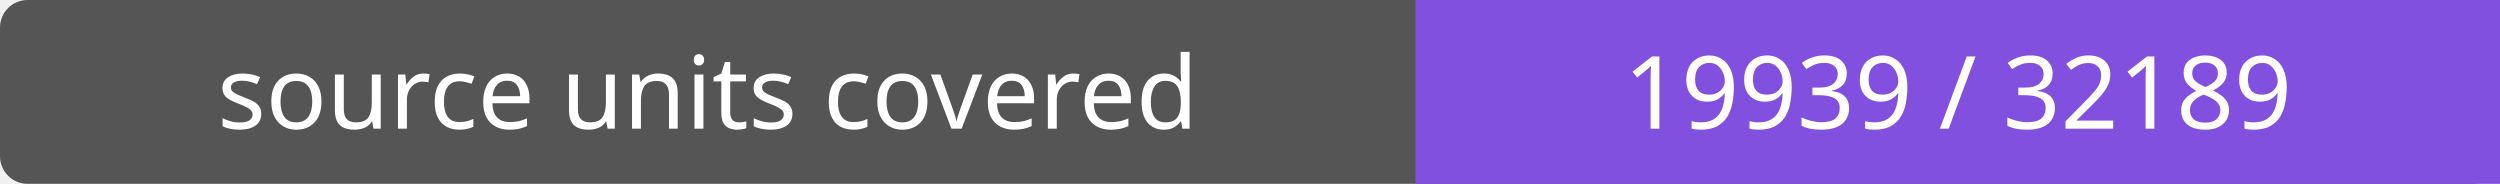
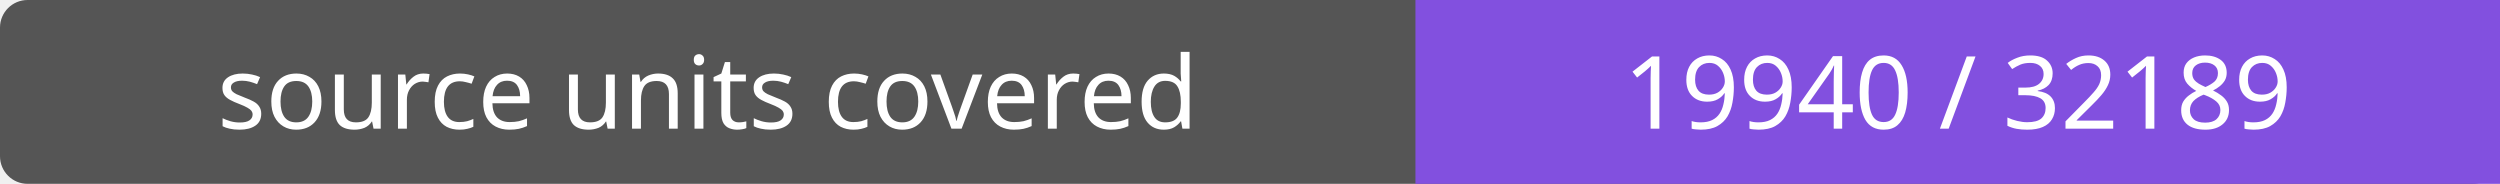
- <svg xmlns="http://www.w3.org/2000/svg" width="272" height="20" role="img" aria-label="source units covered: 19939 / 32189">
+ <svg xmlns="http://www.w3.org/2000/svg" width="272" height="20" role="img" aria-label="source units covered: 19940 / 32189">
  <rect width="272" height="20" rx="3" fill="#555" />
  <path fill="#8250df" d="M154 0h118v20H154z" />
  <g fill="#fff" text-anchor="middle" font-family="Verdana,sans-serif" font-size="11">
    <text x="77.0" y="14">source units covered</text>
-     <text x="213.0" y="14">19939 / 32189</text>
+     <text x="213.0" y="14">19940 / 32189</text>
  </g>
</svg>
